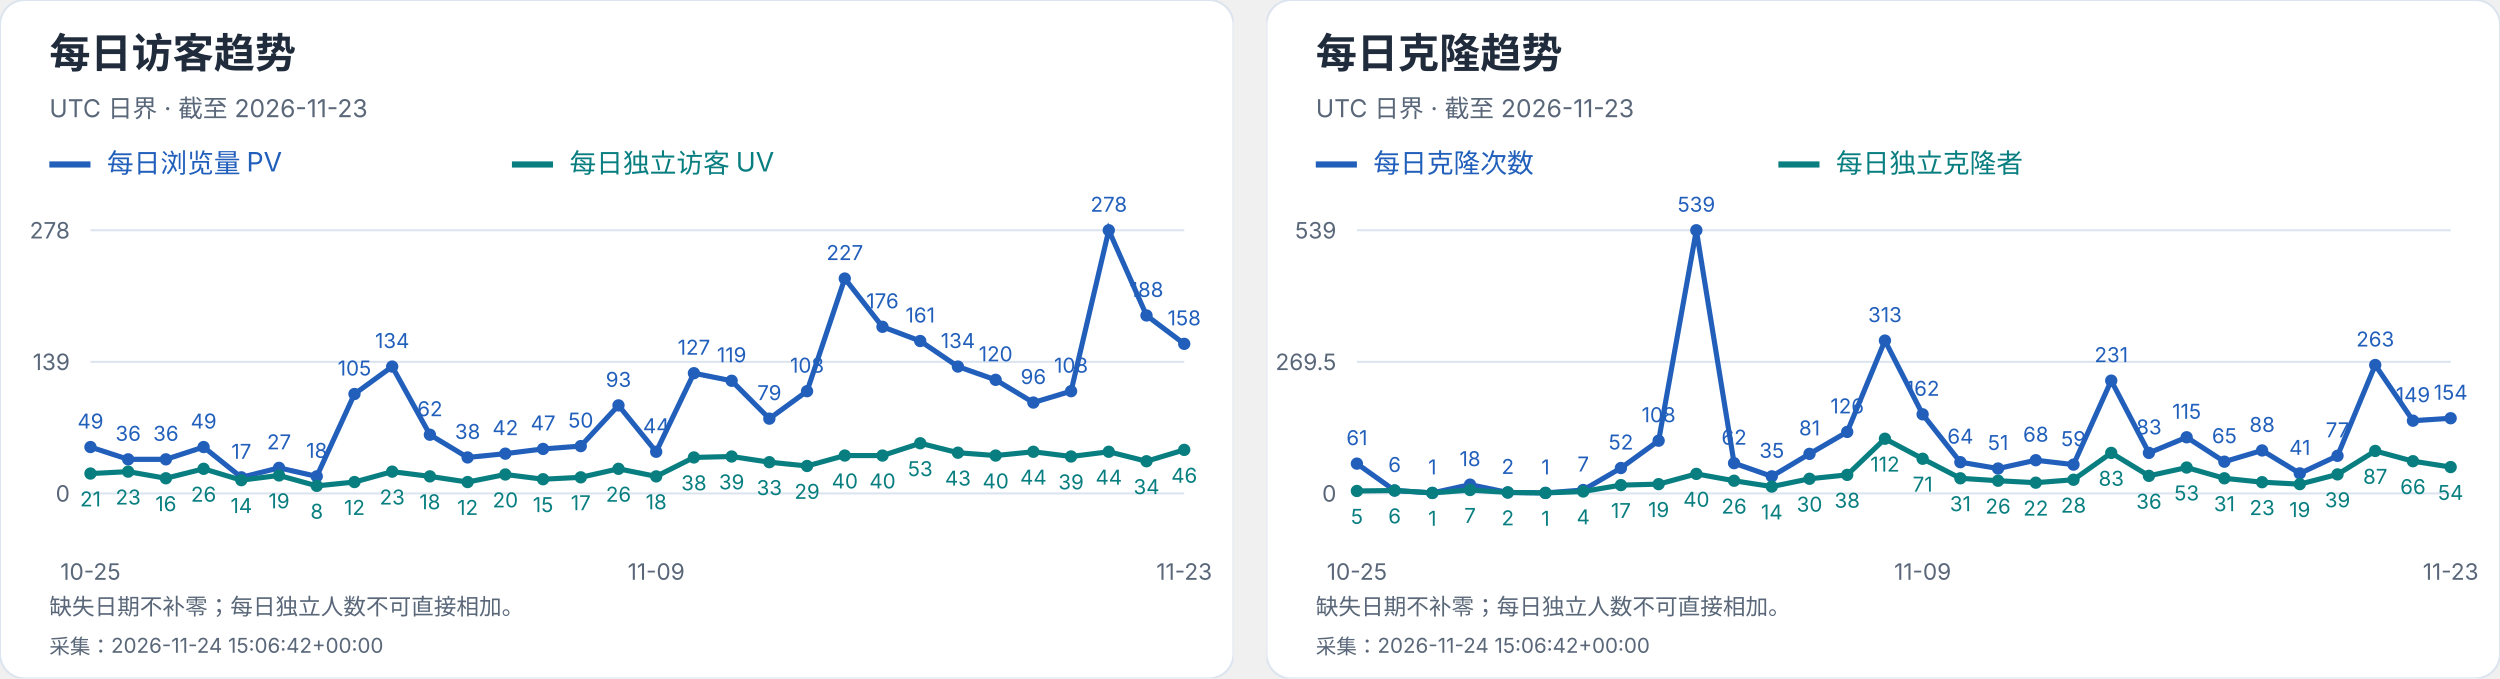
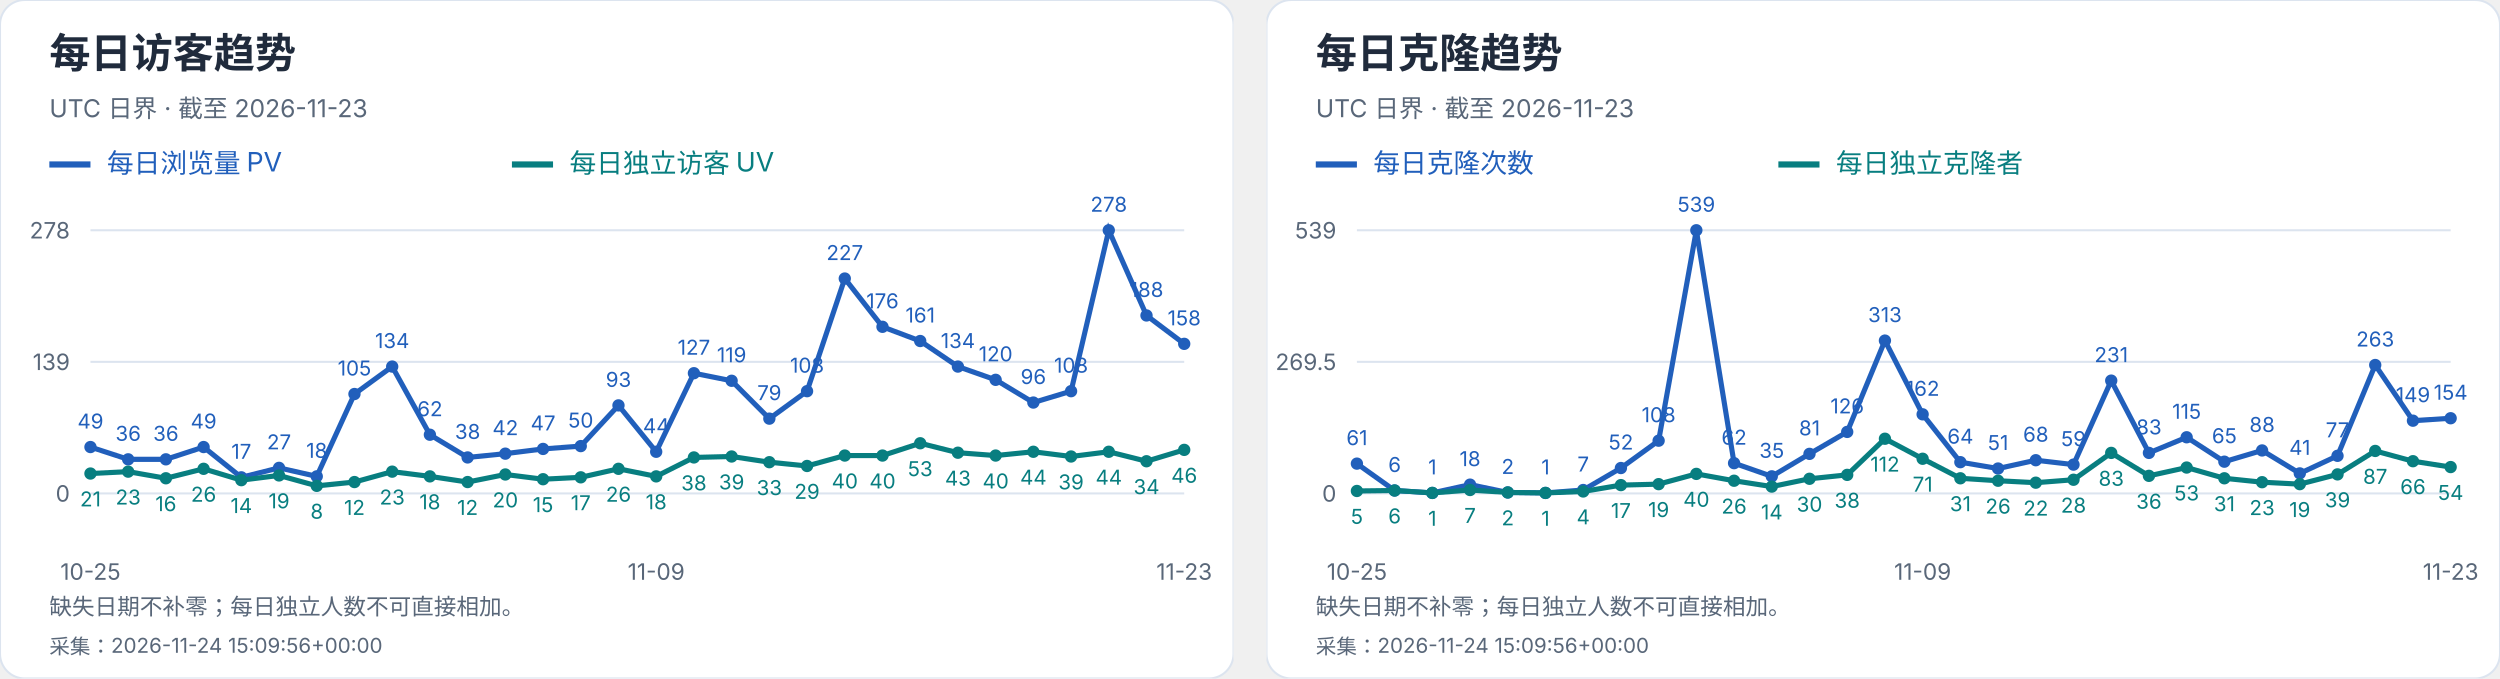
<svg xmlns="http://www.w3.org/2000/svg" width="1216" height="330" viewBox="0 0 1216 330" role="img" aria-label="每日访客及克隆趋势">
  <svg width="600" height="330" viewBox="0 0 600 330" role="img" aria-label="每日访客趋势">
    <style>text{font-family:-apple-system,BlinkMacSystemFont,"Segoe UI","PingFang SC","Microsoft YaHei",sans-serif;font-variant-numeric:tabular-nums}</style>
    <rect width="600" height="330" rx="12" fill="white" stroke="#dce4ef" />
    <text x="24" y="33" font-size="20" fill="#202b3c" font-weight="650" text-anchor="start">每日访客趋势</text>
    <text x="24" y="57" font-size="12" fill="#596779" font-weight="400" text-anchor="start">UTC 日界 · 截至 2026-11-23</text>
    <path d="M24 80h20" stroke="#215fbb" stroke-width="3" />
    <text x="52" y="84" font-size="13" fill="#215fbb" font-weight="400" text-anchor="start">每日浏览量 PV</text>
    <path d="M249 80h20" stroke="#087e80" stroke-width="3" />
    <text x="277" y="84" font-size="13" fill="#087e80" font-weight="400" text-anchor="start">每日独立访客 UV</text>
    <path d="M44 240.0H576" stroke="#dce4ef" />
    <text x="34" y="244.0" font-size="11" fill="#596779" font-weight="400" text-anchor="end">0</text>
    <path d="M44 176.0H576" stroke="#dce4ef" />
    <text x="34" y="180.0" font-size="11" fill="#596779" font-weight="400" text-anchor="end">139</text>
    <path d="M44 112.0H576" stroke="#dce4ef" />
    <text x="34" y="116.0" font-size="11" fill="#596779" font-weight="400" text-anchor="end">278</text>
    <circle cx="44.00" cy="217.44" r="3" fill="#215fbb" />
    <text x="44.0" y="208.44" font-size="10" fill="#215fbb" font-weight="400" text-anchor="middle">49</text>
    <circle cx="62.34" cy="223.42" r="3" fill="#215fbb" />
    <text x="62.34" y="214.42" font-size="10" fill="#215fbb" font-weight="400" text-anchor="middle">36</text>
    <circle cx="80.69" cy="223.42" r="3" fill="#215fbb" />
    <text x="80.69" y="214.42" font-size="10" fill="#215fbb" font-weight="400" text-anchor="middle">36</text>
    <circle cx="99.03" cy="217.44" r="3" fill="#215fbb" />
    <text x="99.03" y="208.44" font-size="10" fill="#215fbb" font-weight="400" text-anchor="middle">49</text>
    <circle cx="117.38" cy="232.17" r="3" fill="#215fbb" />
    <text x="117.38" y="223.17" font-size="10" fill="#215fbb" font-weight="400" text-anchor="middle">17</text>
    <circle cx="135.72" cy="227.57" r="3" fill="#215fbb" />
    <text x="135.72" y="218.57" font-size="10" fill="#215fbb" font-weight="400" text-anchor="middle">27</text>
    <circle cx="154.07" cy="231.71" r="3" fill="#215fbb" />
    <text x="154.07" y="222.71" font-size="10" fill="#215fbb" font-weight="400" text-anchor="middle">18</text>
    <circle cx="172.41" cy="191.65" r="3" fill="#215fbb" />
    <text x="172.41" y="182.65" font-size="10" fill="#215fbb" font-weight="400" text-anchor="middle">105</text>
    <circle cx="190.76" cy="178.30" r="3" fill="#215fbb" />
    <text x="190.76" y="169.3" font-size="10" fill="#215fbb" font-weight="400" text-anchor="middle">134</text>
    <circle cx="209.10" cy="211.45" r="3" fill="#215fbb" />
    <text x="209.1" y="202.45" font-size="10" fill="#215fbb" font-weight="400" text-anchor="middle">62</text>
    <circle cx="227.45" cy="222.50" r="3" fill="#215fbb" />
    <text x="227.45" y="213.5" font-size="10" fill="#215fbb" font-weight="400" text-anchor="middle">38</text>
    <circle cx="245.79" cy="220.66" r="3" fill="#215fbb" />
    <text x="245.79" y="211.66" font-size="10" fill="#215fbb" font-weight="400" text-anchor="middle">42</text>
    <circle cx="264.14" cy="218.36" r="3" fill="#215fbb" />
    <text x="264.14" y="209.36" font-size="10" fill="#215fbb" font-weight="400" text-anchor="middle">47</text>
    <circle cx="282.48" cy="216.98" r="3" fill="#215fbb" />
    <text x="282.48" y="207.98" font-size="10" fill="#215fbb" font-weight="400" text-anchor="middle">50</text>
    <circle cx="300.83" cy="197.18" r="3" fill="#215fbb" />
    <text x="300.83" y="188.18" font-size="10" fill="#215fbb" font-weight="400" text-anchor="middle">93</text>
    <circle cx="319.17" cy="219.74" r="3" fill="#215fbb" />
    <text x="319.17" y="210.74" font-size="10" fill="#215fbb" font-weight="400" text-anchor="middle">44</text>
    <circle cx="337.52" cy="181.53" r="3" fill="#215fbb" />
    <text x="337.52" y="172.53" font-size="10" fill="#215fbb" font-weight="400" text-anchor="middle">127</text>
    <circle cx="355.86" cy="185.21" r="3" fill="#215fbb" />
    <text x="355.86" y="176.21" font-size="10" fill="#215fbb" font-weight="400" text-anchor="middle">119</text>
    <circle cx="374.21" cy="203.63" r="3" fill="#215fbb" />
    <text x="374.21" y="194.63" font-size="10" fill="#215fbb" font-weight="400" text-anchor="middle">79</text>
    <circle cx="392.55" cy="190.27" r="3" fill="#215fbb" />
    <text x="392.55" y="181.27" font-size="10" fill="#215fbb" font-weight="400" text-anchor="middle">108</text>
    <circle cx="410.90" cy="135.48" r="3" fill="#215fbb" />
    <text x="410.9" y="126.48" font-size="10" fill="#215fbb" font-weight="400" text-anchor="middle">227</text>
    <circle cx="429.24" cy="158.96" r="3" fill="#215fbb" />
    <text x="429.24" y="149.96" font-size="10" fill="#215fbb" font-weight="400" text-anchor="middle">176</text>
    <circle cx="447.59" cy="165.87" r="3" fill="#215fbb" />
    <text x="447.59" y="156.87" font-size="10" fill="#215fbb" font-weight="400" text-anchor="middle">161</text>
    <circle cx="465.93" cy="178.30" r="3" fill="#215fbb" />
    <text x="465.93" y="169.3" font-size="10" fill="#215fbb" font-weight="400" text-anchor="middle">134</text>
    <circle cx="484.28" cy="184.75" r="3" fill="#215fbb" />
    <text x="484.28" y="175.75" font-size="10" fill="#215fbb" font-weight="400" text-anchor="middle">120</text>
    <circle cx="502.62" cy="195.80" r="3" fill="#215fbb" />
    <text x="502.62" y="186.8" font-size="10" fill="#215fbb" font-weight="400" text-anchor="middle">96</text>
    <circle cx="520.97" cy="190.27" r="3" fill="#215fbb" />
    <text x="520.97" y="181.27" font-size="10" fill="#215fbb" font-weight="400" text-anchor="middle">108</text>
    <circle cx="539.31" cy="112.00" r="3" fill="#215fbb" />
    <text x="539.31" y="103.0" font-size="10" fill="#215fbb" font-weight="400" text-anchor="middle">278</text>
    <circle cx="557.66" cy="153.44" r="3" fill="#215fbb" />
    <text x="557.66" y="144.44" font-size="10" fill="#215fbb" font-weight="400" text-anchor="middle">188</text>
    <circle cx="576.00" cy="167.25" r="3" fill="#215fbb" />
    <text x="576.0" y="158.25" font-size="10" fill="#215fbb" font-weight="400" text-anchor="middle">158</text>
    <polyline points="44.00,217.44 62.34,223.42 80.69,223.42 99.03,217.44 117.38,232.17 135.72,227.57 154.07,231.71 172.41,191.65 190.76,178.30 209.10,211.45 227.45,222.50 245.79,220.66 264.14,218.36 282.48,216.98 300.83,197.18 319.17,219.74 337.52,181.53 355.86,185.21 374.21,203.63 392.55,190.27 410.90,135.48 429.24,158.96 447.59,165.87 465.93,178.30 484.28,184.75 502.62,195.80 520.97,190.27 539.31,112.00 557.66,153.44 576.00,167.25" fill="none" stroke="#215fbb" stroke-width="2.5" />
    <circle cx="44.00" cy="230.33" r="3" fill="#087e80" />
    <text x="44.0" y="246.33" font-size="10" fill="#087e80" font-weight="400" text-anchor="middle">21</text>
    <circle cx="62.34" cy="229.41" r="3" fill="#087e80" />
    <text x="62.34" y="245.41" font-size="10" fill="#087e80" font-weight="400" text-anchor="middle">23</text>
    <circle cx="80.69" cy="232.63" r="3" fill="#087e80" />
    <text x="80.69" y="248.63" font-size="10" fill="#087e80" font-weight="400" text-anchor="middle">16</text>
    <circle cx="99.03" cy="228.03" r="3" fill="#087e80" />
    <text x="99.03" y="244.03" font-size="10" fill="#087e80" font-weight="400" text-anchor="middle">26</text>
    <circle cx="117.38" cy="233.55" r="3" fill="#087e80" />
    <text x="117.38" y="249.55" font-size="10" fill="#087e80" font-weight="400" text-anchor="middle">14</text>
    <circle cx="135.72" cy="231.25" r="3" fill="#087e80" />
    <text x="135.72" y="247.25" font-size="10" fill="#087e80" font-weight="400" text-anchor="middle">19</text>
    <circle cx="154.07" cy="236.32" r="3" fill="#087e80" />
    <text x="154.07" y="252.32" font-size="10" fill="#087e80" font-weight="400" text-anchor="middle">8</text>
    <circle cx="172.41" cy="234.47" r="3" fill="#087e80" />
    <text x="172.41" y="250.47" font-size="10" fill="#087e80" font-weight="400" text-anchor="middle">12</text>
    <circle cx="190.76" cy="229.41" r="3" fill="#087e80" />
    <text x="190.76" y="245.41" font-size="10" fill="#087e80" font-weight="400" text-anchor="middle">23</text>
    <circle cx="209.10" cy="231.71" r="3" fill="#087e80" />
    <text x="209.1" y="247.71" font-size="10" fill="#087e80" font-weight="400" text-anchor="middle">18</text>
    <circle cx="227.45" cy="234.47" r="3" fill="#087e80" />
    <text x="227.45" y="250.47" font-size="10" fill="#087e80" font-weight="400" text-anchor="middle">12</text>
    <circle cx="245.79" cy="230.79" r="3" fill="#087e80" />
    <text x="245.79" y="246.79" font-size="10" fill="#087e80" font-weight="400" text-anchor="middle">20</text>
    <circle cx="264.14" cy="233.09" r="3" fill="#087e80" />
    <text x="264.14" y="249.09" font-size="10" fill="#087e80" font-weight="400" text-anchor="middle">15</text>
    <circle cx="282.48" cy="232.17" r="3" fill="#087e80" />
    <text x="282.48" y="248.17" font-size="10" fill="#087e80" font-weight="400" text-anchor="middle">17</text>
    <circle cx="300.83" cy="228.03" r="3" fill="#087e80" />
    <text x="300.83" y="244.03" font-size="10" fill="#087e80" font-weight="400" text-anchor="middle">26</text>
    <circle cx="319.17" cy="231.71" r="3" fill="#087e80" />
    <text x="319.17" y="247.71" font-size="10" fill="#087e80" font-weight="400" text-anchor="middle">18</text>
    <circle cx="337.52" cy="222.50" r="3" fill="#087e80" />
    <text x="337.52" y="238.5" font-size="10" fill="#087e80" font-weight="400" text-anchor="middle">38</text>
    <circle cx="355.86" cy="222.04" r="3" fill="#087e80" />
    <text x="355.86" y="238.04" font-size="10" fill="#087e80" font-weight="400" text-anchor="middle">39</text>
    <circle cx="374.21" cy="224.81" r="3" fill="#087e80" />
    <text x="374.21" y="240.81" font-size="10" fill="#087e80" font-weight="400" text-anchor="middle">33</text>
    <circle cx="392.55" cy="226.65" r="3" fill="#087e80" />
    <text x="392.55" y="242.65" font-size="10" fill="#087e80" font-weight="400" text-anchor="middle">29</text>
    <circle cx="410.90" cy="221.58" r="3" fill="#087e80" />
    <text x="410.9" y="237.58" font-size="10" fill="#087e80" font-weight="400" text-anchor="middle">40</text>
    <circle cx="429.24" cy="221.58" r="3" fill="#087e80" />
    <text x="429.24" y="237.58" font-size="10" fill="#087e80" font-weight="400" text-anchor="middle">40</text>
    <circle cx="447.59" cy="215.60" r="3" fill="#087e80" />
    <text x="447.59" y="231.6" font-size="10" fill="#087e80" font-weight="400" text-anchor="middle">53</text>
    <circle cx="465.93" cy="220.20" r="3" fill="#087e80" />
    <text x="465.93" y="236.2" font-size="10" fill="#087e80" font-weight="400" text-anchor="middle">43</text>
    <circle cx="484.28" cy="221.58" r="3" fill="#087e80" />
    <text x="484.28" y="237.58" font-size="10" fill="#087e80" font-weight="400" text-anchor="middle">40</text>
    <circle cx="502.62" cy="219.74" r="3" fill="#087e80" />
    <text x="502.62" y="235.74" font-size="10" fill="#087e80" font-weight="400" text-anchor="middle">44</text>
    <circle cx="520.97" cy="222.04" r="3" fill="#087e80" />
    <text x="520.97" y="238.04" font-size="10" fill="#087e80" font-weight="400" text-anchor="middle">39</text>
    <circle cx="539.31" cy="219.74" r="3" fill="#087e80" />
    <text x="539.31" y="235.74" font-size="10" fill="#087e80" font-weight="400" text-anchor="middle">44</text>
    <circle cx="557.66" cy="224.35" r="3" fill="#087e80" />
    <text x="557.66" y="240.35" font-size="10" fill="#087e80" font-weight="400" text-anchor="middle">34</text>
    <circle cx="576.00" cy="218.82" r="3" fill="#087e80" />
    <text x="576.0" y="234.82" font-size="10" fill="#087e80" font-weight="400" text-anchor="middle">46</text>
    <polyline points="44.00,230.33 62.34,229.41 80.69,232.63 99.03,228.03 117.38,233.55 135.72,231.25 154.07,236.32 172.41,234.47 190.76,229.41 209.10,231.71 227.45,234.47 245.79,230.79 264.14,233.09 282.48,232.17 300.83,228.03 319.17,231.71 337.52,222.50 355.86,222.04 374.21,224.81 392.55,226.65 410.90,221.58 429.24,221.58 447.59,215.60 465.93,220.20 484.28,221.58 502.62,219.74 520.97,222.04 539.31,219.74 557.66,224.35 576.00,218.82" fill="none" stroke="#087e80" stroke-width="2.5" />
    <text x="44.0" y="282" font-size="11" fill="#596779" font-weight="400" text-anchor="middle">10-25</text>
    <text x="319.172" y="282" font-size="11" fill="#596779" font-weight="400" text-anchor="middle">11-09</text>
    <text x="576.0" y="282" font-size="11" fill="#596779" font-weight="400" text-anchor="middle">11-23</text>
    <text x="24" y="299" font-size="11" fill="#596779" font-weight="400" text-anchor="start">缺失日期不补零；每日独立人数不可直接相加。</text>
-     <text x="24" y="318" font-size="10" fill="#596779" font-weight="400" text-anchor="start">采集：2026-11-24 15:06:42+00:00</text>
+     <text x="24" y="318" font-size="10" fill="#596779" font-weight="400" text-anchor="start">采集：2026-11-24 15:09:56+00:00</text>
  </svg>
  <svg x="616" y="0" width="600" height="330" viewBox="0 0 600 330" role="img" aria-label="每日克隆趋势">
    <style>text{font-family:-apple-system,BlinkMacSystemFont,"Segoe UI","PingFang SC","Microsoft YaHei",sans-serif;font-variant-numeric:tabular-nums}</style>
    <rect width="600" height="330" rx="12" fill="white" stroke="#dce4ef" />
    <text x="24" y="33" font-size="20" fill="#202b3c" font-weight="650" text-anchor="start">每日克隆趋势</text>
    <text x="24" y="57" font-size="12" fill="#596779" font-weight="400" text-anchor="start">UTC 日界 · 截至 2026-11-23</text>
    <path d="M24 80h20" stroke="#215fbb" stroke-width="3" />
    <text x="52" y="84" font-size="13" fill="#215fbb" font-weight="400" text-anchor="start">每日克隆次数</text>
    <path d="M249 80h20" stroke="#087e80" stroke-width="3" />
    <text x="277" y="84" font-size="13" fill="#087e80" font-weight="400" text-anchor="start">每日独立克隆者</text>
    <path d="M44 240.0H576" stroke="#dce4ef" />
    <text x="34" y="244.0" font-size="11" fill="#596779" font-weight="400" text-anchor="end">0</text>
    <path d="M44 176.0H576" stroke="#dce4ef" />
    <text x="34" y="180.0" font-size="11" fill="#596779" font-weight="400" text-anchor="end">269.5</text>
    <path d="M44 112.0H576" stroke="#dce4ef" />
    <text x="34" y="116.0" font-size="11" fill="#596779" font-weight="400" text-anchor="end">539</text>
    <circle cx="44.00" cy="225.51" r="3" fill="#215fbb" />
    <text x="44.0" y="216.51" font-size="10" fill="#215fbb" font-weight="400" text-anchor="middle">61</text>
    <circle cx="62.34" cy="238.58" r="3" fill="#215fbb" />
    <text x="62.34" y="229.58" font-size="10" fill="#215fbb" font-weight="400" text-anchor="middle">6</text>
    <circle cx="80.69" cy="239.76" r="3" fill="#215fbb" />
    <text x="80.69" y="230.76" font-size="10" fill="#215fbb" font-weight="400" text-anchor="middle">1</text>
    <circle cx="99.03" cy="235.73" r="3" fill="#215fbb" />
    <text x="99.03" y="226.73" font-size="10" fill="#215fbb" font-weight="400" text-anchor="middle">18</text>
    <circle cx="117.38" cy="239.53" r="3" fill="#215fbb" />
    <text x="117.38" y="230.53" font-size="10" fill="#215fbb" font-weight="400" text-anchor="middle">2</text>
    <circle cx="135.72" cy="239.76" r="3" fill="#215fbb" />
    <text x="135.72" y="230.76" font-size="10" fill="#215fbb" font-weight="400" text-anchor="middle">1</text>
    <circle cx="154.07" cy="238.34" r="3" fill="#215fbb" />
    <text x="154.07" y="229.34" font-size="10" fill="#215fbb" font-weight="400" text-anchor="middle">7</text>
    <circle cx="172.41" cy="227.65" r="3" fill="#215fbb" />
    <text x="172.41" y="218.65" font-size="10" fill="#215fbb" font-weight="400" text-anchor="middle">52</text>
    <circle cx="190.76" cy="214.35" r="3" fill="#215fbb" />
    <text x="190.76" y="205.35" font-size="10" fill="#215fbb" font-weight="400" text-anchor="middle">108</text>
    <circle cx="209.10" cy="112.00" r="3" fill="#215fbb" />
    <text x="209.1" y="103.0" font-size="10" fill="#215fbb" font-weight="400" text-anchor="middle">539</text>
    <circle cx="227.45" cy="225.28" r="3" fill="#215fbb" />
    <text x="227.45" y="216.28" font-size="10" fill="#215fbb" font-weight="400" text-anchor="middle">62</text>
    <circle cx="245.79" cy="231.69" r="3" fill="#215fbb" />
    <text x="245.79" y="222.69" font-size="10" fill="#215fbb" font-weight="400" text-anchor="middle">35</text>
    <circle cx="264.14" cy="220.76" r="3" fill="#215fbb" />
    <text x="264.14" y="211.76" font-size="10" fill="#215fbb" font-weight="400" text-anchor="middle">81</text>
    <circle cx="282.48" cy="210.08" r="3" fill="#215fbb" />
    <text x="282.48" y="201.08" font-size="10" fill="#215fbb" font-weight="400" text-anchor="middle">126</text>
    <circle cx="300.83" cy="165.67" r="3" fill="#215fbb" />
    <text x="300.83" y="156.67" font-size="10" fill="#215fbb" font-weight="400" text-anchor="middle">313</text>
    <circle cx="319.17" cy="201.53" r="3" fill="#215fbb" />
    <text x="319.17" y="192.53" font-size="10" fill="#215fbb" font-weight="400" text-anchor="middle">162</text>
    <circle cx="337.52" cy="224.80" r="3" fill="#215fbb" />
    <text x="337.52" y="215.8" font-size="10" fill="#215fbb" font-weight="400" text-anchor="middle">64</text>
    <circle cx="355.86" cy="227.89" r="3" fill="#215fbb" />
    <text x="355.86" y="218.89" font-size="10" fill="#215fbb" font-weight="400" text-anchor="middle">51</text>
    <circle cx="374.21" cy="223.85" r="3" fill="#215fbb" />
    <text x="374.21" y="214.85" font-size="10" fill="#215fbb" font-weight="400" text-anchor="middle">68</text>
    <circle cx="392.55" cy="225.99" r="3" fill="#215fbb" />
    <text x="392.55" y="216.99" font-size="10" fill="#215fbb" font-weight="400" text-anchor="middle">59</text>
    <circle cx="410.90" cy="185.14" r="3" fill="#215fbb" />
    <text x="410.9" y="176.14" font-size="10" fill="#215fbb" font-weight="400" text-anchor="middle">231</text>
    <circle cx="429.24" cy="220.29" r="3" fill="#215fbb" />
    <text x="429.24" y="211.29" font-size="10" fill="#215fbb" font-weight="400" text-anchor="middle">83</text>
    <circle cx="447.59" cy="212.69" r="3" fill="#215fbb" />
    <text x="447.59" y="203.69" font-size="10" fill="#215fbb" font-weight="400" text-anchor="middle">115</text>
    <circle cx="465.93" cy="224.56" r="3" fill="#215fbb" />
    <text x="465.93" y="215.56" font-size="10" fill="#215fbb" font-weight="400" text-anchor="middle">65</text>
    <circle cx="484.28" cy="219.10" r="3" fill="#215fbb" />
    <text x="484.28" y="210.1" font-size="10" fill="#215fbb" font-weight="400" text-anchor="middle">88</text>
    <circle cx="502.62" cy="230.26" r="3" fill="#215fbb" />
    <text x="502.62" y="221.26" font-size="10" fill="#215fbb" font-weight="400" text-anchor="middle">41</text>
    <circle cx="520.97" cy="221.71" r="3" fill="#215fbb" />
    <text x="520.97" y="212.71" font-size="10" fill="#215fbb" font-weight="400" text-anchor="middle">77</text>
    <circle cx="539.31" cy="177.54" r="3" fill="#215fbb" />
    <text x="539.31" y="168.54" font-size="10" fill="#215fbb" font-weight="400" text-anchor="middle">263</text>
    <circle cx="557.66" cy="204.62" r="3" fill="#215fbb" />
    <text x="557.66" y="195.62" font-size="10" fill="#215fbb" font-weight="400" text-anchor="middle">149</text>
    <circle cx="576.00" cy="203.43" r="3" fill="#215fbb" />
    <text x="576.0" y="194.43" font-size="10" fill="#215fbb" font-weight="400" text-anchor="middle">154</text>
    <polyline points="44.00,225.51 62.34,238.58 80.69,239.76 99.03,235.73 117.38,239.53 135.72,239.76 154.07,238.34 172.41,227.65 190.76,214.35 209.10,112.00 227.45,225.28 245.79,231.69 264.14,220.76 282.48,210.08 300.83,165.67 319.17,201.53 337.52,224.80 355.86,227.89 374.21,223.85 392.55,225.99 410.90,185.14 429.24,220.29 447.59,212.69 465.93,224.56 484.28,219.10 502.62,230.26 520.97,221.71 539.31,177.54 557.66,204.62 576.00,203.43" fill="none" stroke="#215fbb" stroke-width="2.5" />
    <circle cx="44.00" cy="238.81" r="3" fill="#087e80" />
    <text x="44.0" y="254.81" font-size="10" fill="#087e80" font-weight="400" text-anchor="middle">5</text>
    <circle cx="62.34" cy="238.58" r="3" fill="#087e80" />
    <text x="62.34" y="254.58" font-size="10" fill="#087e80" font-weight="400" text-anchor="middle">6</text>
    <circle cx="80.69" cy="239.76" r="3" fill="#087e80" />
    <text x="80.69" y="255.76" font-size="10" fill="#087e80" font-weight="400" text-anchor="middle">1</text>
    <circle cx="99.03" cy="238.34" r="3" fill="#087e80" />
    <text x="99.03" y="254.34" font-size="10" fill="#087e80" font-weight="400" text-anchor="middle">7</text>
    <circle cx="117.38" cy="239.53" r="3" fill="#087e80" />
    <text x="117.38" y="255.53" font-size="10" fill="#087e80" font-weight="400" text-anchor="middle">2</text>
    <circle cx="135.72" cy="239.76" r="3" fill="#087e80" />
    <text x="135.72" y="255.76" font-size="10" fill="#087e80" font-weight="400" text-anchor="middle">1</text>
    <circle cx="154.07" cy="239.05" r="3" fill="#087e80" />
    <text x="154.07" y="255.05" font-size="10" fill="#087e80" font-weight="400" text-anchor="middle">4</text>
    <circle cx="172.41" cy="235.96" r="3" fill="#087e80" />
    <text x="172.41" y="251.96" font-size="10" fill="#087e80" font-weight="400" text-anchor="middle">17</text>
    <circle cx="190.76" cy="235.49" r="3" fill="#087e80" />
    <text x="190.76" y="251.49" font-size="10" fill="#087e80" font-weight="400" text-anchor="middle">19</text>
    <circle cx="209.10" cy="230.50" r="3" fill="#087e80" />
    <text x="209.1" y="246.5" font-size="10" fill="#087e80" font-weight="400" text-anchor="middle">40</text>
    <circle cx="227.45" cy="233.83" r="3" fill="#087e80" />
    <text x="227.45" y="249.83" font-size="10" fill="#087e80" font-weight="400" text-anchor="middle">26</text>
    <circle cx="245.79" cy="236.68" r="3" fill="#087e80" />
    <text x="245.79" y="252.68" font-size="10" fill="#087e80" font-weight="400" text-anchor="middle">14</text>
    <circle cx="264.14" cy="232.88" r="3" fill="#087e80" />
    <text x="264.14" y="248.88" font-size="10" fill="#087e80" font-weight="400" text-anchor="middle">30</text>
    <circle cx="282.48" cy="230.98" r="3" fill="#087e80" />
    <text x="282.48" y="246.98" font-size="10" fill="#087e80" font-weight="400" text-anchor="middle">38</text>
    <circle cx="300.83" cy="213.40" r="3" fill="#087e80" />
    <text x="300.83" y="229.4" font-size="10" fill="#087e80" font-weight="400" text-anchor="middle">112</text>
    <circle cx="319.17" cy="223.14" r="3" fill="#087e80" />
    <text x="319.17" y="239.14" font-size="10" fill="#087e80" font-weight="400" text-anchor="middle">71</text>
    <circle cx="337.52" cy="232.64" r="3" fill="#087e80" />
    <text x="337.52" y="248.64" font-size="10" fill="#087e80" font-weight="400" text-anchor="middle">31</text>
    <circle cx="355.86" cy="233.83" r="3" fill="#087e80" />
    <text x="355.86" y="249.83" font-size="10" fill="#087e80" font-weight="400" text-anchor="middle">26</text>
    <circle cx="374.21" cy="234.78" r="3" fill="#087e80" />
    <text x="374.21" y="250.78" font-size="10" fill="#087e80" font-weight="400" text-anchor="middle">22</text>
    <circle cx="392.55" cy="233.35" r="3" fill="#087e80" />
    <text x="392.55" y="249.35" font-size="10" fill="#087e80" font-weight="400" text-anchor="middle">28</text>
    <circle cx="410.90" cy="220.29" r="3" fill="#087e80" />
    <text x="410.9" y="236.29" font-size="10" fill="#087e80" font-weight="400" text-anchor="middle">83</text>
    <circle cx="429.24" cy="231.45" r="3" fill="#087e80" />
    <text x="429.24" y="247.45" font-size="10" fill="#087e80" font-weight="400" text-anchor="middle">36</text>
    <circle cx="447.59" cy="227.41" r="3" fill="#087e80" />
    <text x="447.59" y="243.41" font-size="10" fill="#087e80" font-weight="400" text-anchor="middle">53</text>
    <circle cx="465.93" cy="232.64" r="3" fill="#087e80" />
    <text x="465.93" y="248.64" font-size="10" fill="#087e80" font-weight="400" text-anchor="middle">31</text>
    <circle cx="484.28" cy="234.54" r="3" fill="#087e80" />
    <text x="484.28" y="250.54" font-size="10" fill="#087e80" font-weight="400" text-anchor="middle">23</text>
    <circle cx="502.62" cy="235.49" r="3" fill="#087e80" />
    <text x="502.62" y="251.49" font-size="10" fill="#087e80" font-weight="400" text-anchor="middle">19</text>
    <circle cx="520.97" cy="230.74" r="3" fill="#087e80" />
    <text x="520.97" y="246.74" font-size="10" fill="#087e80" font-weight="400" text-anchor="middle">39</text>
    <circle cx="539.31" cy="219.34" r="3" fill="#087e80" />
    <text x="539.31" y="235.34" font-size="10" fill="#087e80" font-weight="400" text-anchor="middle">87</text>
    <circle cx="557.66" cy="224.33" r="3" fill="#087e80" />
    <text x="557.66" y="240.33" font-size="10" fill="#087e80" font-weight="400" text-anchor="middle">66</text>
    <circle cx="576.00" cy="227.18" r="3" fill="#087e80" />
    <text x="576.0" y="243.18" font-size="10" fill="#087e80" font-weight="400" text-anchor="middle">54</text>
    <polyline points="44.00,238.81 62.34,238.58 80.69,239.76 99.03,238.34 117.38,239.53 135.72,239.76 154.07,239.05 172.41,235.96 190.76,235.49 209.10,230.50 227.45,233.83 245.79,236.68 264.14,232.88 282.48,230.98 300.83,213.40 319.17,223.14 337.52,232.64 355.86,233.83 374.21,234.78 392.55,233.35 410.90,220.29 429.24,231.45 447.59,227.41 465.93,232.64 484.28,234.54 502.62,235.49 520.97,230.74 539.31,219.34 557.66,224.33 576.00,227.18" fill="none" stroke="#087e80" stroke-width="2.5" />
    <text x="44.0" y="282" font-size="11" fill="#596779" font-weight="400" text-anchor="middle">10-25</text>
    <text x="319.172" y="282" font-size="11" fill="#596779" font-weight="400" text-anchor="middle">11-09</text>
    <text x="576.0" y="282" font-size="11" fill="#596779" font-weight="400" text-anchor="middle">11-23</text>
    <text x="24" y="299" font-size="11" fill="#596779" font-weight="400" text-anchor="start">缺失日期不补零；每日独立人数不可直接相加。</text>
-     <text x="24" y="318" font-size="10" fill="#596779" font-weight="400" text-anchor="start">采集：2026-11-24 15:06:42+00:00</text>
+     <text x="24" y="318" font-size="10" fill="#596779" font-weight="400" text-anchor="start">采集：2026-11-24 15:09:56+00:00</text>
  </svg>
</svg>
